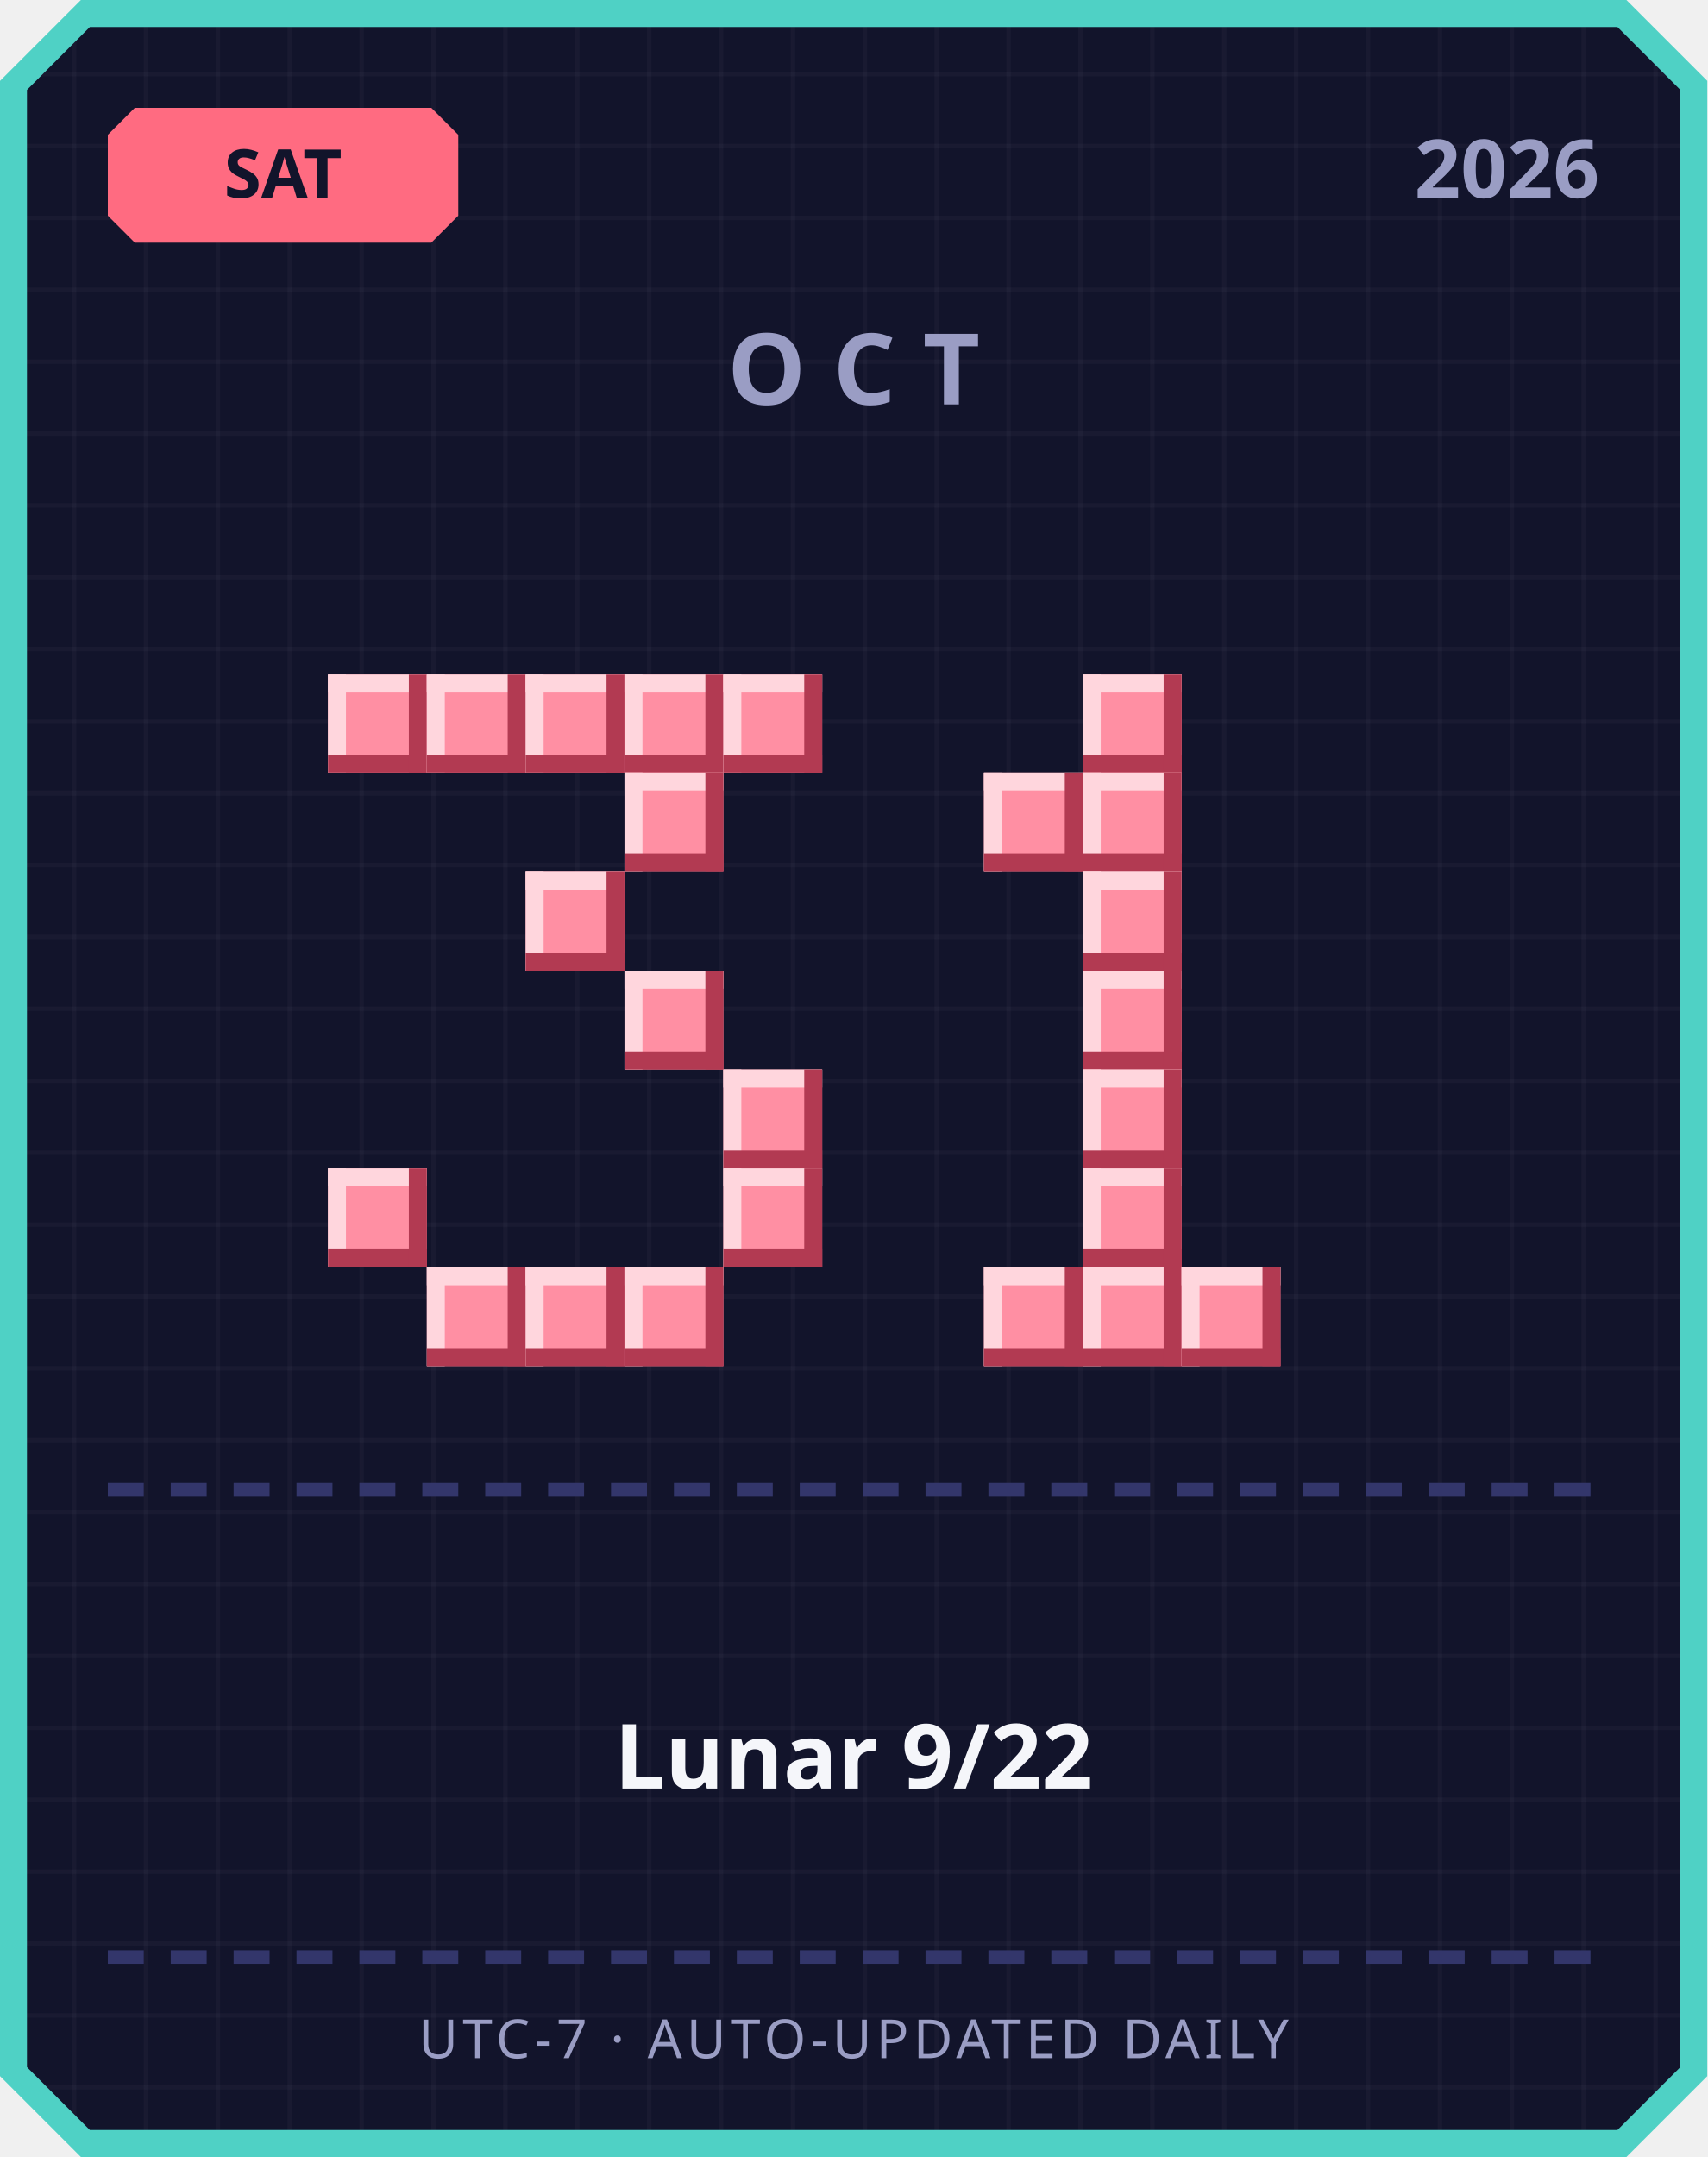
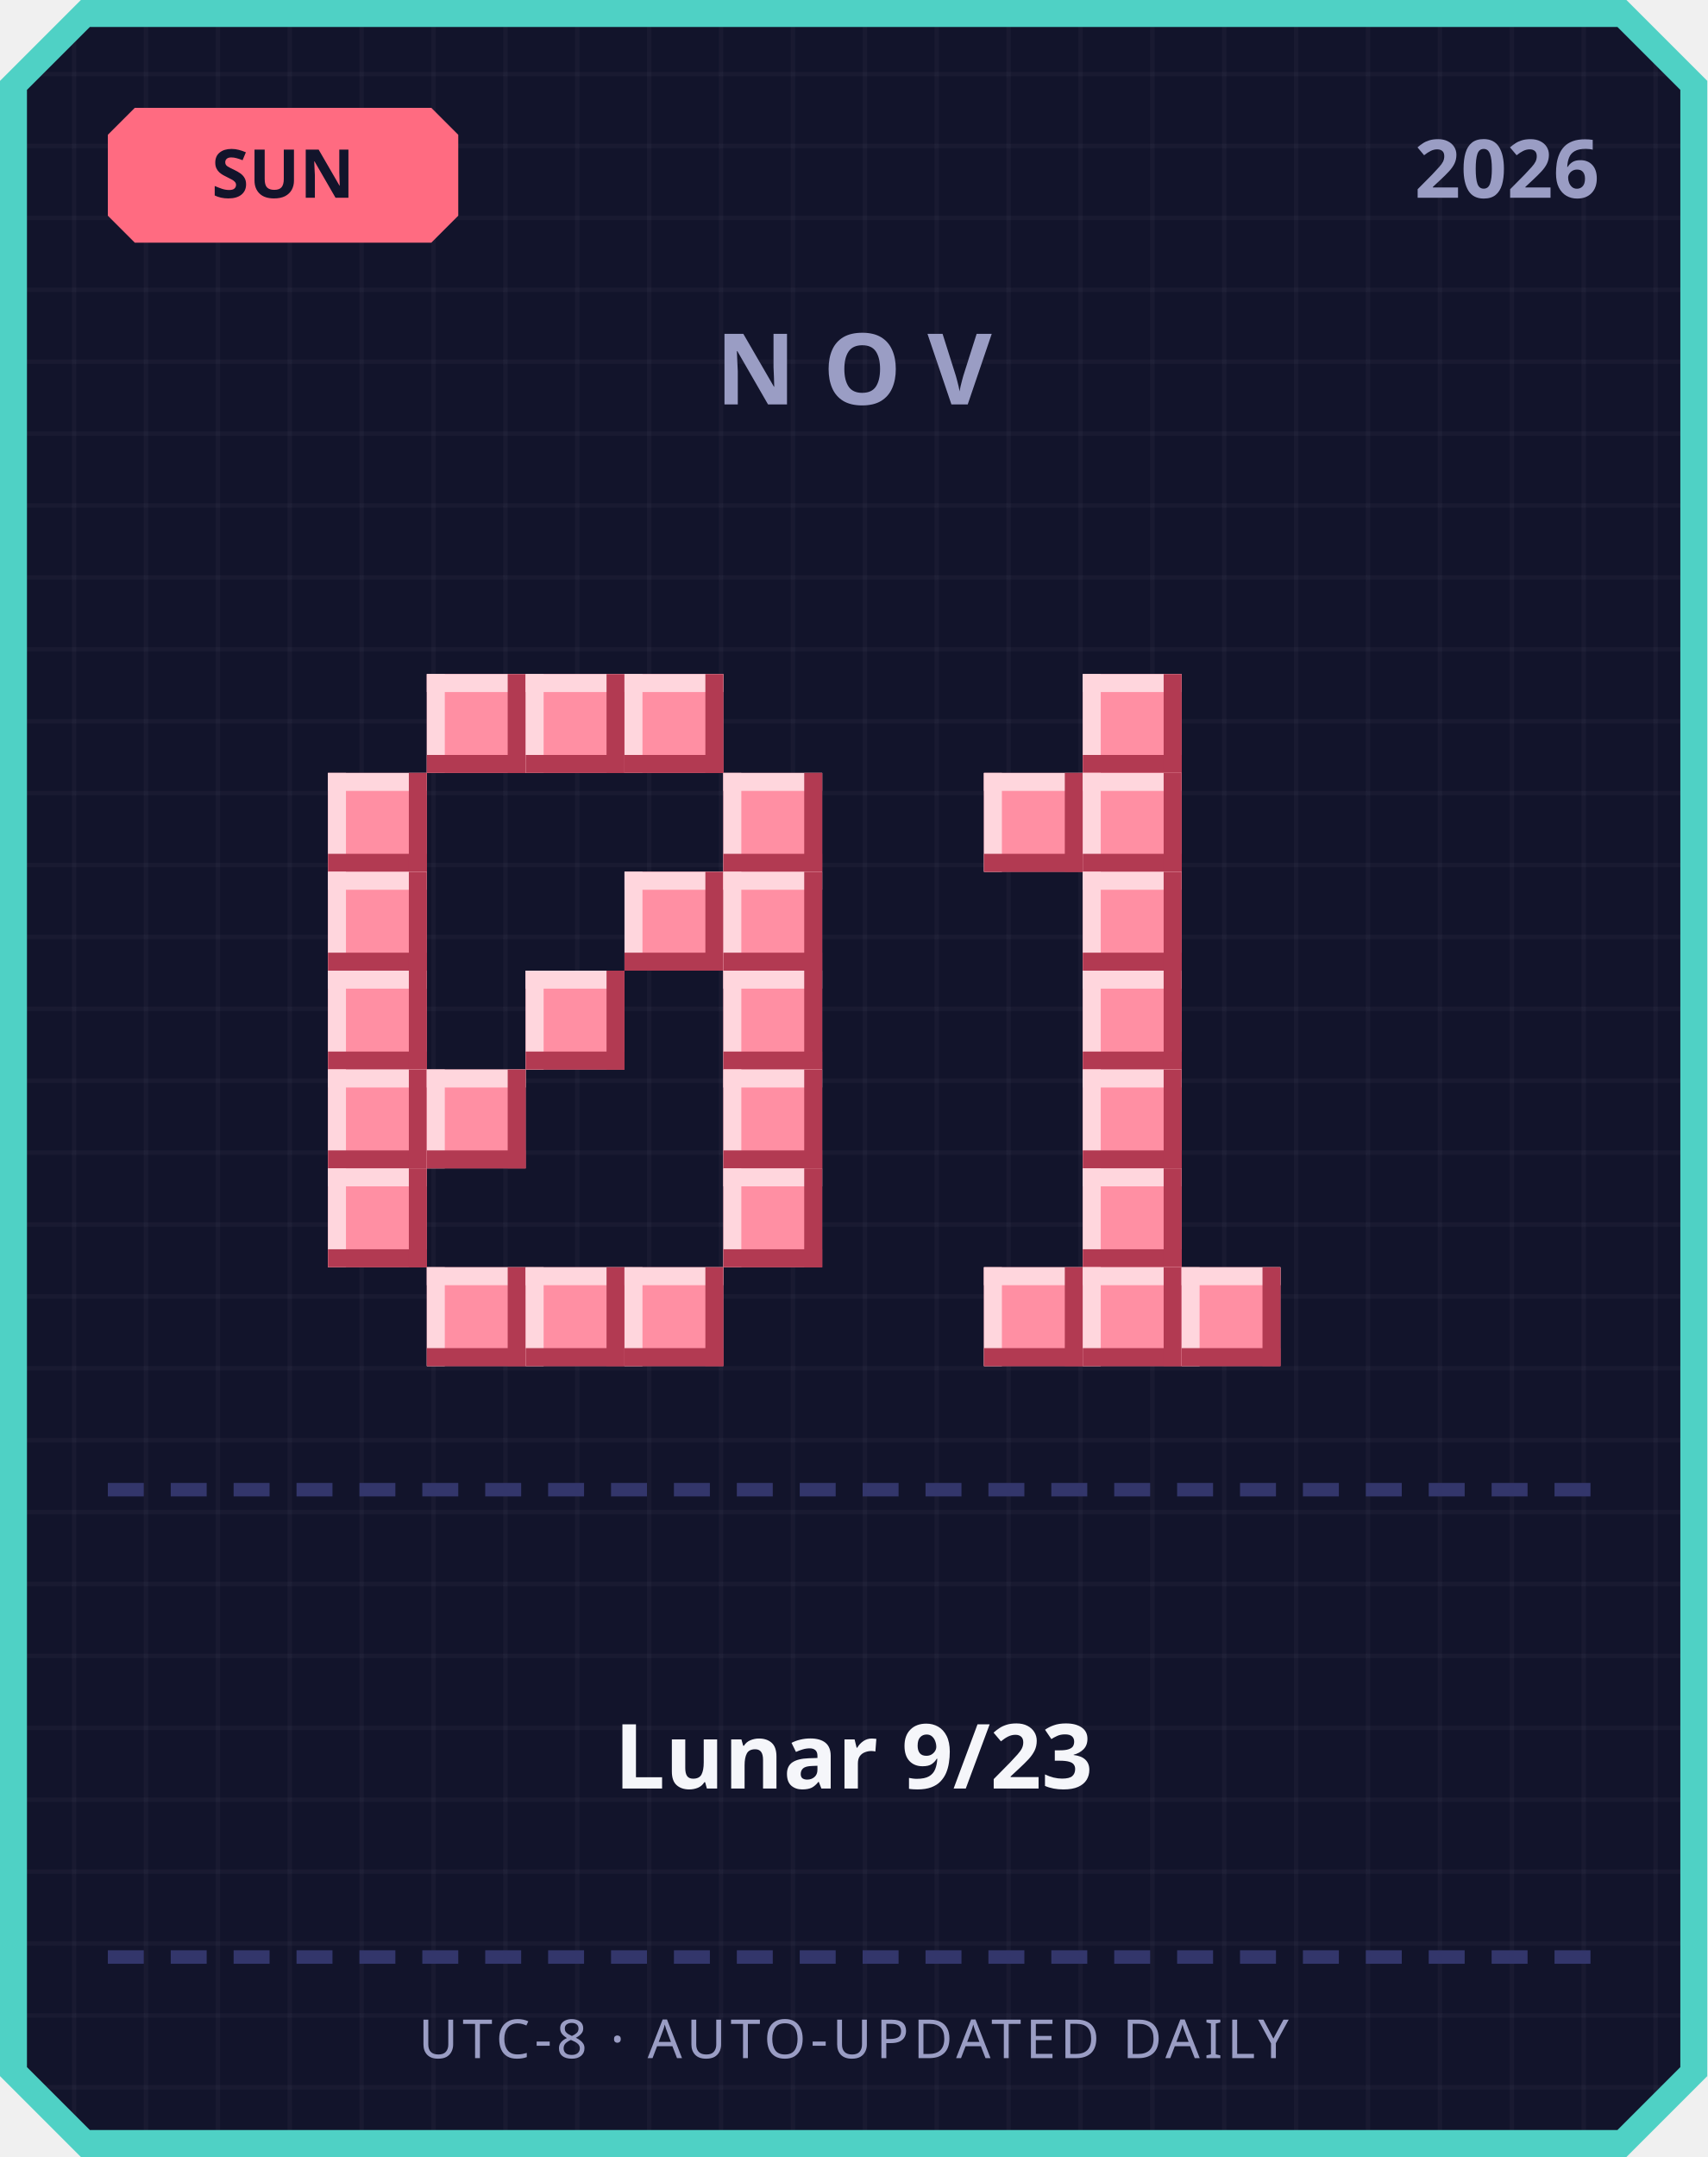
<svg xmlns="http://www.w3.org/2000/svg" width="380" height="480" viewBox="0 0 380 480">
  <defs>
    <pattern id="grid" width="16" height="16" patternUnits="userSpaceOnUse">
      <rect width="16" height="16" fill="#12142b" />
      <rect width="1" height="16" fill="#ffffff" opacity="0.03" />
      <rect width="16" height="1" fill="#ffffff" opacity="0.03" />
    </pattern>
  </defs>
  <path d="M 18,0 L 362,0 L 380,18 L 380,462 L 362,480 L 18,480 L 0,462 L 0,18 Z" fill="#4fd1c5" />
  <path d="M 20,6 L 360,6 L 374,20 L 374,460 L 360,474 L 20,474 L 6,460 L 6,20 Z" fill="url(#grid)" />
  <path d="M 30,24 L 96,24 L 102,30 L 102,48 L 96,54 L 30,54 L 24,48 L 24,30 Z" fill="#ff6b81" />
-   <text x="63" y="44" text-anchor="middle" font-family="'Segoe UI', sans-serif" font-size="15" font-weight="700" fill="#12142b">SAT</text>
+   <text x="63" y="44" text-anchor="middle" font-family="'Segoe UI', sans-serif" font-size="15" font-weight="700" fill="#12142b">SUN</text>
  <text x="356" y="44" text-anchor="end" font-family="'Segoe UI', sans-serif" font-size="18" font-weight="700" fill="#9a9dc4">2026</text>
-   <text x="190" y="90" text-anchor="middle" font-family="'Segoe UI', sans-serif" font-size="22" font-weight="700" letter-spacing="6" fill="#9a9dc4">OCT</text>
-   <rect x="73" y="150" width="22" height="22" fill="#ff8fa3" />
-   <rect x="73" y="150" width="22" height="4" fill="#ffd6dd" />
-   <rect x="73" y="150" width="4" height="22" fill="#ffd6dd" />
-   <rect x="73" y="168" width="22" height="4" fill="#b23a52" />
-   <rect x="91" y="150" width="4" height="22" fill="#b23a52" />
+   <text x="190" y="90" text-anchor="middle" font-family="'Segoe UI', sans-serif" font-size="22" font-weight="700" letter-spacing="6" fill="#9a9dc4">NOV</text>
  <rect x="95" y="150" width="22" height="22" fill="#ff8fa3" />
  <rect x="95" y="150" width="22" height="4" fill="#ffd6dd" />
  <rect x="95" y="150" width="4" height="22" fill="#ffd6dd" />
  <rect x="95" y="168" width="22" height="4" fill="#b23a52" />
  <rect x="113" y="150" width="4" height="22" fill="#b23a52" />
  <rect x="117" y="150" width="22" height="22" fill="#ff8fa3" />
  <rect x="117" y="150" width="22" height="4" fill="#ffd6dd" />
  <rect x="117" y="150" width="4" height="22" fill="#ffd6dd" />
  <rect x="117" y="168" width="22" height="4" fill="#b23a52" />
  <rect x="135" y="150" width="4" height="22" fill="#b23a52" />
  <rect x="139" y="150" width="22" height="22" fill="#ff8fa3" />
  <rect x="139" y="150" width="22" height="4" fill="#ffd6dd" />
  <rect x="139" y="150" width="4" height="22" fill="#ffd6dd" />
  <rect x="139" y="168" width="22" height="4" fill="#b23a52" />
  <rect x="157" y="150" width="4" height="22" fill="#b23a52" />
-   <rect x="161" y="150" width="22" height="22" fill="#ff8fa3" />
-   <rect x="161" y="150" width="22" height="4" fill="#ffd6dd" />
-   <rect x="161" y="150" width="4" height="22" fill="#ffd6dd" />
-   <rect x="161" y="168" width="22" height="4" fill="#b23a52" />
-   <rect x="179" y="150" width="4" height="22" fill="#b23a52" />
-   <rect x="139" y="172" width="22" height="22" fill="#ff8fa3" />
-   <rect x="139" y="172" width="22" height="4" fill="#ffd6dd" />
-   <rect x="139" y="172" width="4" height="22" fill="#ffd6dd" />
-   <rect x="139" y="190" width="22" height="4" fill="#b23a52" />
-   <rect x="157" y="172" width="4" height="22" fill="#b23a52" />
-   <rect x="117" y="194" width="22" height="22" fill="#ff8fa3" />
-   <rect x="117" y="194" width="22" height="4" fill="#ffd6dd" />
-   <rect x="117" y="194" width="4" height="22" fill="#ffd6dd" />
-   <rect x="117" y="212" width="22" height="4" fill="#b23a52" />
-   <rect x="135" y="194" width="4" height="22" fill="#b23a52" />
-   <rect x="139" y="216" width="22" height="22" fill="#ff8fa3" />
-   <rect x="139" y="216" width="22" height="4" fill="#ffd6dd" />
-   <rect x="139" y="216" width="4" height="22" fill="#ffd6dd" />
-   <rect x="139" y="234" width="22" height="4" fill="#b23a52" />
-   <rect x="157" y="216" width="4" height="22" fill="#b23a52" />
+   <rect x="73" y="172" width="22" height="22" fill="#ff8fa3" />
+   <rect x="73" y="172" width="22" height="4" fill="#ffd6dd" />
+   <rect x="73" y="172" width="4" height="22" fill="#ffd6dd" />
+   <rect x="73" y="190" width="22" height="4" fill="#b23a52" />
+   <rect x="91" y="172" width="4" height="22" fill="#b23a52" />
+   <rect x="161" y="172" width="22" height="22" fill="#ff8fa3" />
+   <rect x="161" y="172" width="22" height="4" fill="#ffd6dd" />
+   <rect x="161" y="172" width="4" height="22" fill="#ffd6dd" />
+   <rect x="161" y="190" width="22" height="4" fill="#b23a52" />
+   <rect x="179" y="172" width="4" height="22" fill="#b23a52" />
+   <rect x="73" y="194" width="22" height="22" fill="#ff8fa3" />
+   <rect x="73" y="194" width="22" height="4" fill="#ffd6dd" />
+   <rect x="73" y="194" width="4" height="22" fill="#ffd6dd" />
+   <rect x="73" y="212" width="22" height="4" fill="#b23a52" />
+   <rect x="91" y="194" width="4" height="22" fill="#b23a52" />
+   <rect x="139" y="194" width="22" height="22" fill="#ff8fa3" />
+   <rect x="139" y="194" width="22" height="4" fill="#ffd6dd" />
+   <rect x="139" y="194" width="4" height="22" fill="#ffd6dd" />
+   <rect x="139" y="212" width="22" height="4" fill="#b23a52" />
+   <rect x="157" y="194" width="4" height="22" fill="#b23a52" />
+   <rect x="161" y="194" width="22" height="22" fill="#ff8fa3" />
+   <rect x="161" y="194" width="22" height="4" fill="#ffd6dd" />
+   <rect x="161" y="194" width="4" height="22" fill="#ffd6dd" />
+   <rect x="161" y="212" width="22" height="4" fill="#b23a52" />
+   <rect x="179" y="194" width="4" height="22" fill="#b23a52" />
+   <rect x="73" y="216" width="22" height="22" fill="#ff8fa3" />
+   <rect x="73" y="216" width="22" height="4" fill="#ffd6dd" />
+   <rect x="73" y="216" width="4" height="22" fill="#ffd6dd" />
+   <rect x="73" y="234" width="22" height="4" fill="#b23a52" />
+   <rect x="91" y="216" width="4" height="22" fill="#b23a52" />
+   <rect x="117" y="216" width="22" height="22" fill="#ff8fa3" />
+   <rect x="117" y="216" width="22" height="4" fill="#ffd6dd" />
+   <rect x="117" y="216" width="4" height="22" fill="#ffd6dd" />
+   <rect x="117" y="234" width="22" height="4" fill="#b23a52" />
+   <rect x="135" y="216" width="4" height="22" fill="#b23a52" />
+   <rect x="161" y="216" width="22" height="22" fill="#ff8fa3" />
+   <rect x="161" y="216" width="22" height="4" fill="#ffd6dd" />
+   <rect x="161" y="216" width="4" height="22" fill="#ffd6dd" />
+   <rect x="161" y="234" width="22" height="4" fill="#b23a52" />
+   <rect x="179" y="216" width="4" height="22" fill="#b23a52" />
+   <rect x="73" y="238" width="22" height="22" fill="#ff8fa3" />
+   <rect x="73" y="238" width="22" height="4" fill="#ffd6dd" />
+   <rect x="73" y="238" width="4" height="22" fill="#ffd6dd" />
+   <rect x="73" y="256" width="22" height="4" fill="#b23a52" />
+   <rect x="91" y="238" width="4" height="22" fill="#b23a52" />
+   <rect x="95" y="238" width="22" height="22" fill="#ff8fa3" />
+   <rect x="95" y="238" width="22" height="4" fill="#ffd6dd" />
+   <rect x="95" y="238" width="4" height="22" fill="#ffd6dd" />
+   <rect x="95" y="256" width="22" height="4" fill="#b23a52" />
+   <rect x="113" y="238" width="4" height="22" fill="#b23a52" />
  <rect x="161" y="238" width="22" height="22" fill="#ff8fa3" />
  <rect x="161" y="238" width="22" height="4" fill="#ffd6dd" />
  <rect x="161" y="238" width="4" height="22" fill="#ffd6dd" />
  <rect x="161" y="256" width="22" height="4" fill="#b23a52" />
  <rect x="179" y="238" width="4" height="22" fill="#b23a52" />
  <rect x="73" y="260" width="22" height="22" fill="#ff8fa3" />
  <rect x="73" y="260" width="22" height="4" fill="#ffd6dd" />
  <rect x="73" y="260" width="4" height="22" fill="#ffd6dd" />
  <rect x="73" y="278" width="22" height="4" fill="#b23a52" />
  <rect x="91" y="260" width="4" height="22" fill="#b23a52" />
  <rect x="161" y="260" width="22" height="22" fill="#ff8fa3" />
  <rect x="161" y="260" width="22" height="4" fill="#ffd6dd" />
  <rect x="161" y="260" width="4" height="22" fill="#ffd6dd" />
  <rect x="161" y="278" width="22" height="4" fill="#b23a52" />
  <rect x="179" y="260" width="4" height="22" fill="#b23a52" />
  <rect x="95" y="282" width="22" height="22" fill="#ff8fa3" />
  <rect x="95" y="282" width="22" height="4" fill="#ffd6dd" />
  <rect x="95" y="282" width="4" height="22" fill="#ffd6dd" />
  <rect x="95" y="300" width="22" height="4" fill="#b23a52" />
  <rect x="113" y="282" width="4" height="22" fill="#b23a52" />
  <rect x="117" y="282" width="22" height="22" fill="#ff8fa3" />
  <rect x="117" y="282" width="22" height="4" fill="#ffd6dd" />
  <rect x="117" y="282" width="4" height="22" fill="#ffd6dd" />
  <rect x="117" y="300" width="22" height="4" fill="#b23a52" />
  <rect x="135" y="282" width="4" height="22" fill="#b23a52" />
  <rect x="139" y="282" width="22" height="22" fill="#ff8fa3" />
  <rect x="139" y="282" width="22" height="4" fill="#ffd6dd" />
  <rect x="139" y="282" width="4" height="22" fill="#ffd6dd" />
  <rect x="139" y="300" width="22" height="4" fill="#b23a52" />
  <rect x="157" y="282" width="4" height="22" fill="#b23a52" />
  <rect x="241" y="150" width="22" height="22" fill="#ff8fa3" />
  <rect x="241" y="150" width="22" height="4" fill="#ffd6dd" />
  <rect x="241" y="150" width="4" height="22" fill="#ffd6dd" />
  <rect x="241" y="168" width="22" height="4" fill="#b23a52" />
  <rect x="259" y="150" width="4" height="22" fill="#b23a52" />
  <rect x="219" y="172" width="22" height="22" fill="#ff8fa3" />
  <rect x="219" y="172" width="22" height="4" fill="#ffd6dd" />
  <rect x="219" y="172" width="4" height="22" fill="#ffd6dd" />
  <rect x="219" y="190" width="22" height="4" fill="#b23a52" />
  <rect x="237" y="172" width="4" height="22" fill="#b23a52" />
  <rect x="241" y="172" width="22" height="22" fill="#ff8fa3" />
  <rect x="241" y="172" width="22" height="4" fill="#ffd6dd" />
  <rect x="241" y="172" width="4" height="22" fill="#ffd6dd" />
  <rect x="241" y="190" width="22" height="4" fill="#b23a52" />
  <rect x="259" y="172" width="4" height="22" fill="#b23a52" />
  <rect x="241" y="194" width="22" height="22" fill="#ff8fa3" />
  <rect x="241" y="194" width="22" height="4" fill="#ffd6dd" />
  <rect x="241" y="194" width="4" height="22" fill="#ffd6dd" />
  <rect x="241" y="212" width="22" height="4" fill="#b23a52" />
  <rect x="259" y="194" width="4" height="22" fill="#b23a52" />
  <rect x="241" y="216" width="22" height="22" fill="#ff8fa3" />
  <rect x="241" y="216" width="22" height="4" fill="#ffd6dd" />
  <rect x="241" y="216" width="4" height="22" fill="#ffd6dd" />
  <rect x="241" y="234" width="22" height="4" fill="#b23a52" />
  <rect x="259" y="216" width="4" height="22" fill="#b23a52" />
  <rect x="241" y="238" width="22" height="22" fill="#ff8fa3" />
  <rect x="241" y="238" width="22" height="4" fill="#ffd6dd" />
  <rect x="241" y="238" width="4" height="22" fill="#ffd6dd" />
  <rect x="241" y="256" width="22" height="4" fill="#b23a52" />
  <rect x="259" y="238" width="4" height="22" fill="#b23a52" />
  <rect x="241" y="260" width="22" height="22" fill="#ff8fa3" />
  <rect x="241" y="260" width="22" height="4" fill="#ffd6dd" />
  <rect x="241" y="260" width="4" height="22" fill="#ffd6dd" />
  <rect x="241" y="278" width="22" height="4" fill="#b23a52" />
  <rect x="259" y="260" width="4" height="22" fill="#b23a52" />
  <rect x="219" y="282" width="22" height="22" fill="#ff8fa3" />
  <rect x="219" y="282" width="22" height="4" fill="#ffd6dd" />
  <rect x="219" y="282" width="4" height="22" fill="#ffd6dd" />
  <rect x="219" y="300" width="22" height="4" fill="#b23a52" />
  <rect x="237" y="282" width="4" height="22" fill="#b23a52" />
  <rect x="241" y="282" width="22" height="22" fill="#ff8fa3" />
  <rect x="241" y="282" width="22" height="4" fill="#ffd6dd" />
  <rect x="241" y="282" width="4" height="22" fill="#ffd6dd" />
  <rect x="241" y="300" width="22" height="4" fill="#b23a52" />
  <rect x="259" y="282" width="4" height="22" fill="#b23a52" />
  <rect x="263" y="282" width="22" height="22" fill="#ff8fa3" />
  <rect x="263" y="282" width="22" height="4" fill="#ffd6dd" />
  <rect x="263" y="282" width="4" height="22" fill="#ffd6dd" />
  <rect x="263" y="300" width="22" height="4" fill="#b23a52" />
  <rect x="281" y="282" width="4" height="22" fill="#b23a52" />
  <rect x="24" y="330" width="8" height="3" fill="#33366b" />
  <rect x="38" y="330" width="8" height="3" fill="#33366b" />
  <rect x="52" y="330" width="8" height="3" fill="#33366b" />
  <rect x="66" y="330" width="8" height="3" fill="#33366b" />
  <rect x="80" y="330" width="8" height="3" fill="#33366b" />
  <rect x="94" y="330" width="8" height="3" fill="#33366b" />
  <rect x="108" y="330" width="8" height="3" fill="#33366b" />
  <rect x="122" y="330" width="8" height="3" fill="#33366b" />
  <rect x="136" y="330" width="8" height="3" fill="#33366b" />
  <rect x="150" y="330" width="8" height="3" fill="#33366b" />
  <rect x="164" y="330" width="8" height="3" fill="#33366b" />
  <rect x="178" y="330" width="8" height="3" fill="#33366b" />
  <rect x="192" y="330" width="8" height="3" fill="#33366b" />
  <rect x="206" y="330" width="8" height="3" fill="#33366b" />
  <rect x="220" y="330" width="8" height="3" fill="#33366b" />
  <rect x="234" y="330" width="8" height="3" fill="#33366b" />
  <rect x="248" y="330" width="8" height="3" fill="#33366b" />
  <rect x="262" y="330" width="8" height="3" fill="#33366b" />
  <rect x="276" y="330" width="8" height="3" fill="#33366b" />
  <rect x="290" y="330" width="8" height="3" fill="#33366b" />
  <rect x="304" y="330" width="8" height="3" fill="#33366b" />
  <rect x="318" y="330" width="8" height="3" fill="#33366b" />
  <rect x="332" y="330" width="8" height="3" fill="#33366b" />
  <rect x="346" y="330" width="8" height="3" fill="#33366b" />
-   <text x="190" y="398" text-anchor="middle" font-family="'Segoe UI', 'Microsoft JhengHei', sans-serif" font-size="20" font-weight="700" fill="#f5f6fa">Lunar 9/22</text>
+   <text x="190" y="398" text-anchor="middle" font-family="'Segoe UI', 'Microsoft JhengHei', sans-serif" font-size="20" font-weight="700" fill="#f5f6fa">Lunar 9/23</text>
  <rect x="24" y="434" width="8" height="3" fill="#33366b" />
  <rect x="38" y="434" width="8" height="3" fill="#33366b" />
  <rect x="52" y="434" width="8" height="3" fill="#33366b" />
  <rect x="66" y="434" width="8" height="3" fill="#33366b" />
  <rect x="80" y="434" width="8" height="3" fill="#33366b" />
  <rect x="94" y="434" width="8" height="3" fill="#33366b" />
  <rect x="108" y="434" width="8" height="3" fill="#33366b" />
  <rect x="122" y="434" width="8" height="3" fill="#33366b" />
  <rect x="136" y="434" width="8" height="3" fill="#33366b" />
  <rect x="150" y="434" width="8" height="3" fill="#33366b" />
  <rect x="164" y="434" width="8" height="3" fill="#33366b" />
  <rect x="178" y="434" width="8" height="3" fill="#33366b" />
  <rect x="192" y="434" width="8" height="3" fill="#33366b" />
  <rect x="206" y="434" width="8" height="3" fill="#33366b" />
  <rect x="220" y="434" width="8" height="3" fill="#33366b" />
  <rect x="234" y="434" width="8" height="3" fill="#33366b" />
  <rect x="248" y="434" width="8" height="3" fill="#33366b" />
  <rect x="262" y="434" width="8" height="3" fill="#33366b" />
  <rect x="276" y="434" width="8" height="3" fill="#33366b" />
  <rect x="290" y="434" width="8" height="3" fill="#33366b" />
  <rect x="304" y="434" width="8" height="3" fill="#33366b" />
  <rect x="318" y="434" width="8" height="3" fill="#33366b" />
  <rect x="332" y="434" width="8" height="3" fill="#33366b" />
  <rect x="346" y="434" width="8" height="3" fill="#33366b" />
-   <text x="190" y="458" text-anchor="middle" font-family="'Segoe UI', sans-serif" font-size="12" letter-spacing="1" fill="#9a9dc4">UTC-7 · AUTO-UPDATED DAILY</text>
+   <text x="190" y="458" text-anchor="middle" font-family="'Segoe UI', sans-serif" font-size="12" letter-spacing="1" fill="#9a9dc4">UTC-8 · AUTO-UPDATED DAILY</text>
</svg>
